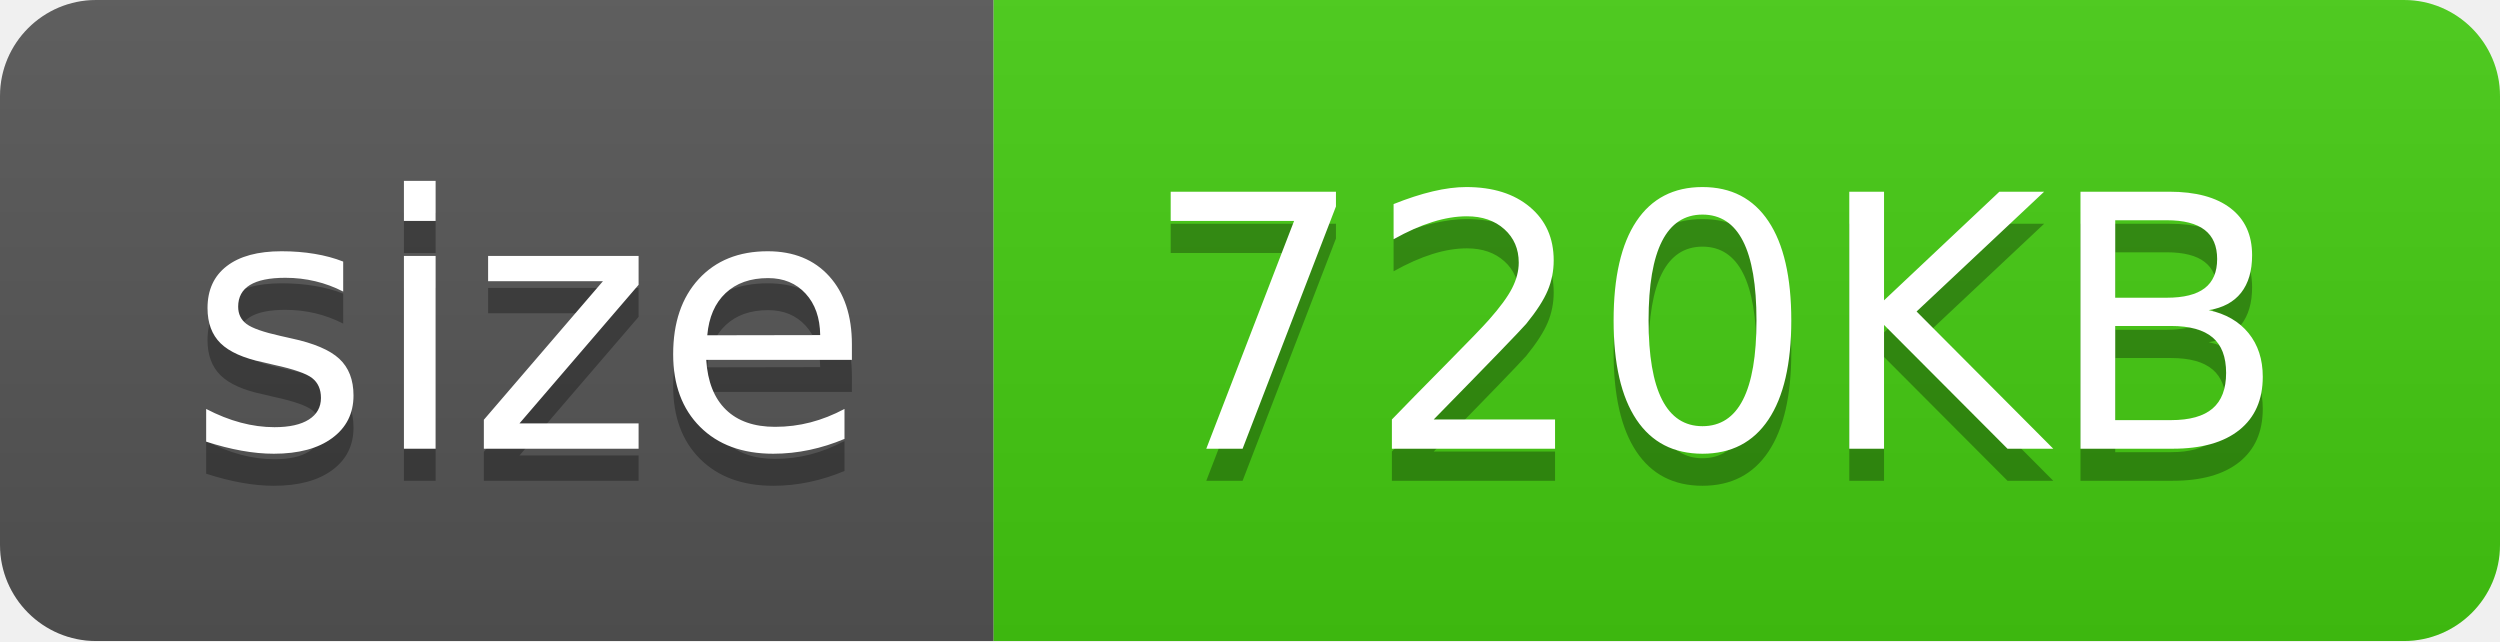
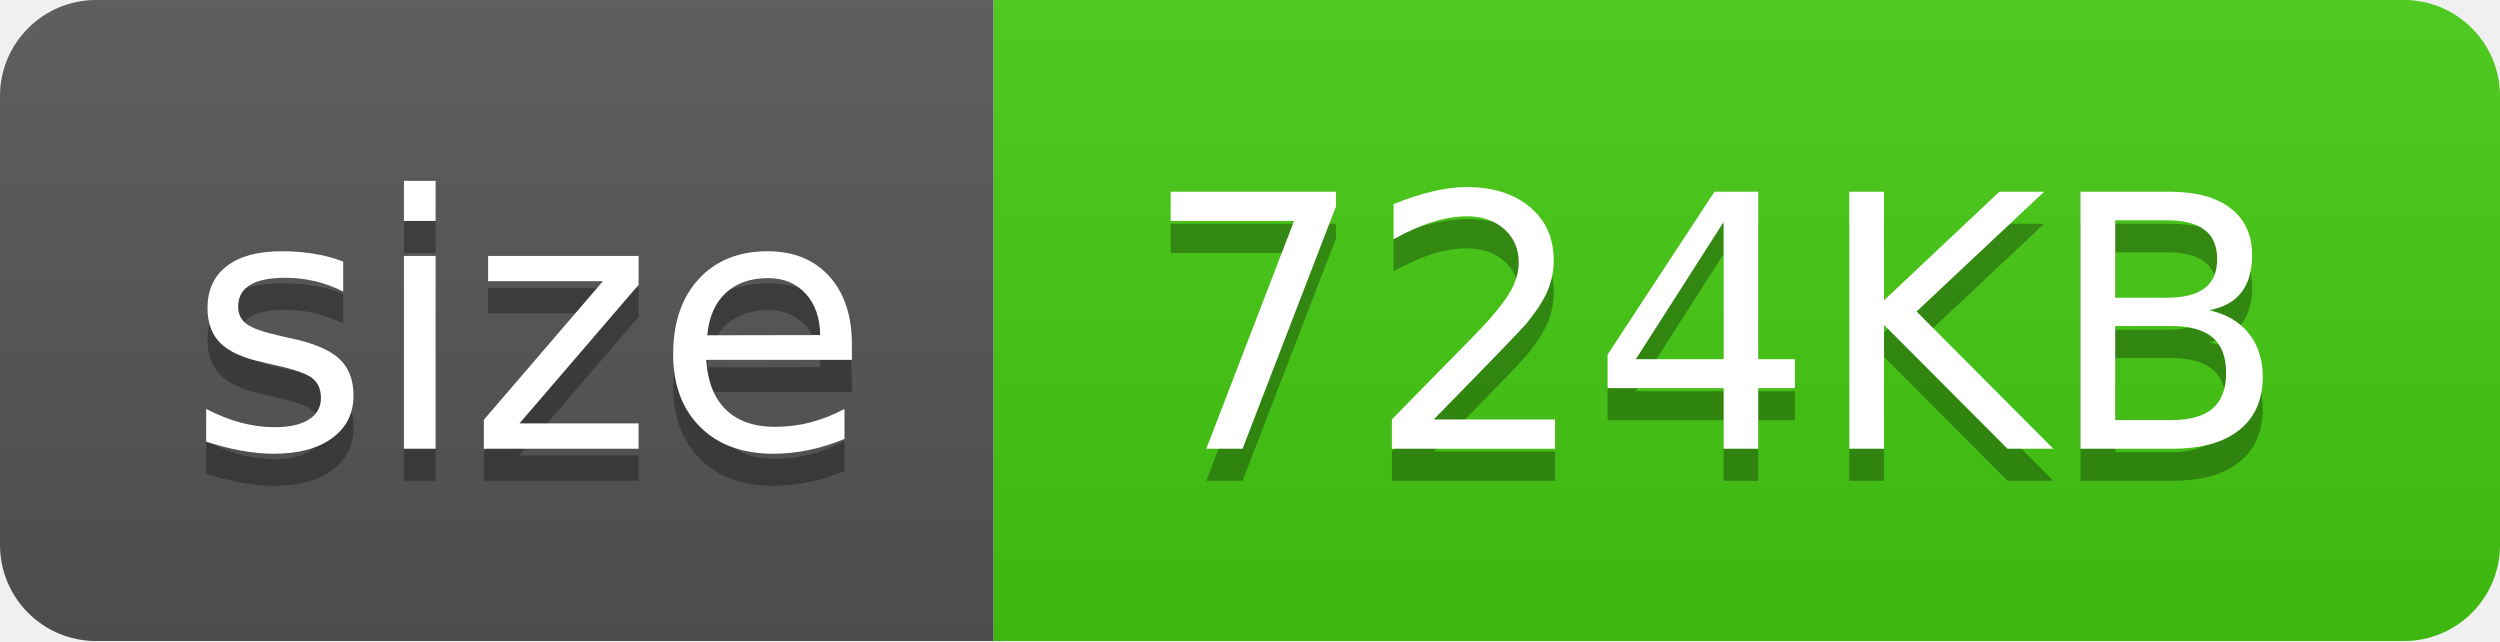
<svg xmlns="http://www.w3.org/2000/svg" width="78" height="20">
  <linearGradient id="s" x2="0" y2="100%">
    <stop offset="0" stop-color="#bbb" stop-opacity=".1" />
    <stop offset="1" stop-opacity=".1" />
  </linearGradient>
  <clipPath id="r">
    <rect width="78" height="20" fill="#fff" rx="3" />
  </clipPath>
  <g clip-path="url(#r)">
    <rect width="31" height="20" fill="#555" />
    <rect width="47" height="20" fill="#4c1" x="31" />
    <rect width="78" height="20" fill="url(#s)" />
  </g>
  <g fill="#fff" font-family="Verdana,Geneva,DejaVu Sans,sans-serif" font-size="110" text-anchor="middle" text-rendering="geometricPrecision">
    <text fill="#010101" fill-opacity=".3" textLength="210" transform="scale(.1)" x="165" y="150">size</text>
    <text fill="#fff" textLength="210" transform="scale(.1)" x="165" y="140">size</text>
-     <text fill="#010101" fill-opacity=".3" textLength="370" transform="scale(.1)" x="535" y="150">720KB</text>
-     <text fill="#fff" textLength="370" transform="scale(.1)" x="535" y="140">720KB</text>
+     <text fill="#010101" fill-opacity=".3" textLength="370" transform="scale(.1)" x="535" y="150">724KB</text>
+     <text fill="#fff" textLength="370" transform="scale(.1)" x="535" y="140">724KB</text>
  </g>
</svg>
